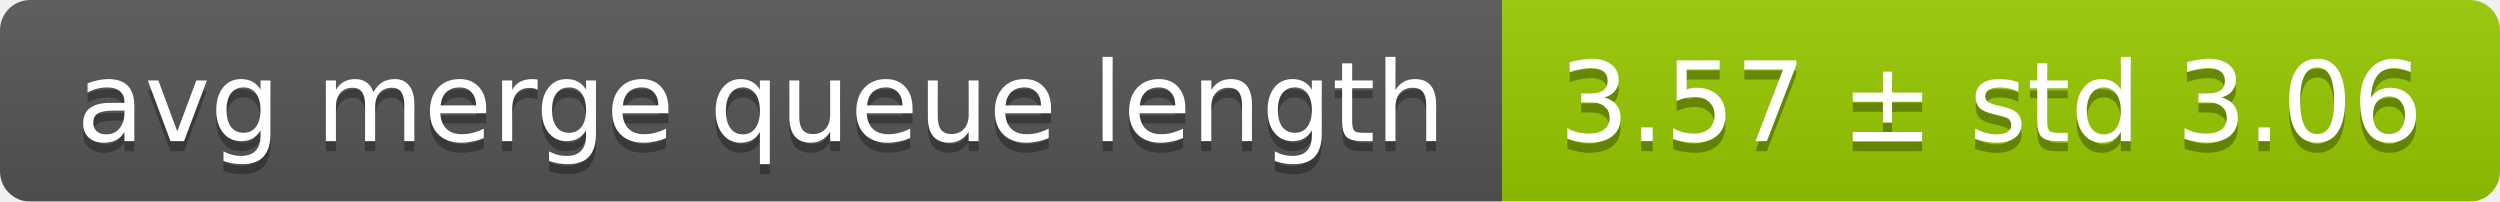
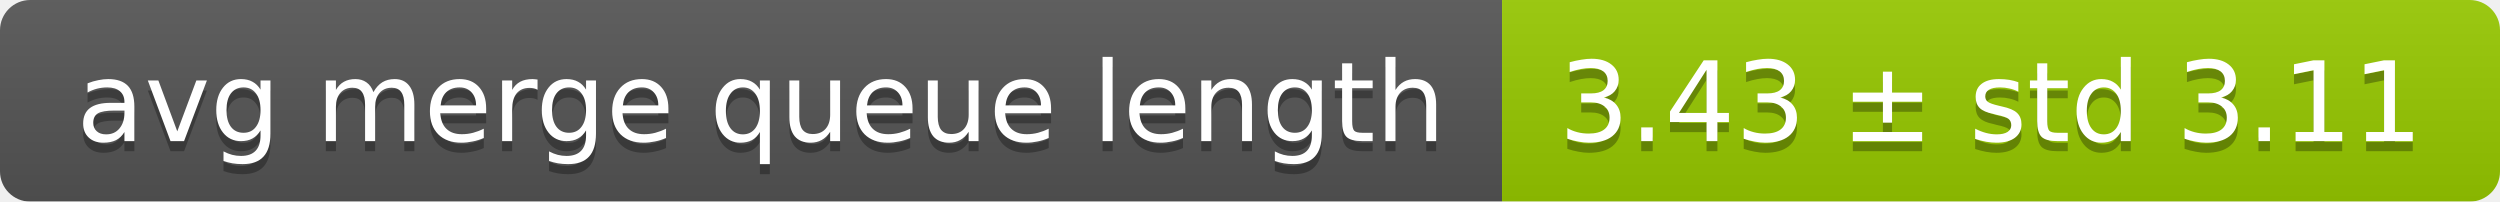
<svg xmlns="http://www.w3.org/2000/svg" width="248" height="20">
  <linearGradient id="smooth" x2="0" y2="100%">
    <stop offset="0" stop-color="#bbb" stop-opacity=".1" />
    <stop offset="1" stop-opacity=".1" />
  </linearGradient>
  <mask id="round">
    <rect width="248" height="20" rx="3" fill="#fff" />
  </mask>
  <g mask="url(#round)">
    <rect width="149" height="20" fill="#555" />
    <rect x="149" width="99" height="20" fill="#97ca00" />
    <rect width="248" height="20" fill="url(#smooth)" />
  </g>
  <g fill="#fff" text-anchor="middle" font-family="DejaVu Sans,Verdana,Geneva,sans-serif" font-size="11">
    <text x="75.5" y="15" fill="#010101" fill-opacity=".3">avg merge queue length</text>
    <text x="75.5" y="14">avg merge queue length</text>
-     <text x="197.5" y="15" fill="#010101" fill-opacity=".3">3.57 ± std 3.06</text>
-     <text x="197.5" y="14">3.57 ± std 3.06</text>
+     <text x="197.5" y="15" fill="#010101" fill-opacity=".3">3.43 ± std 3.11</text>
+     <text x="197.5" y="14">3.43 ± std 3.11</text>
  </g>
</svg>
